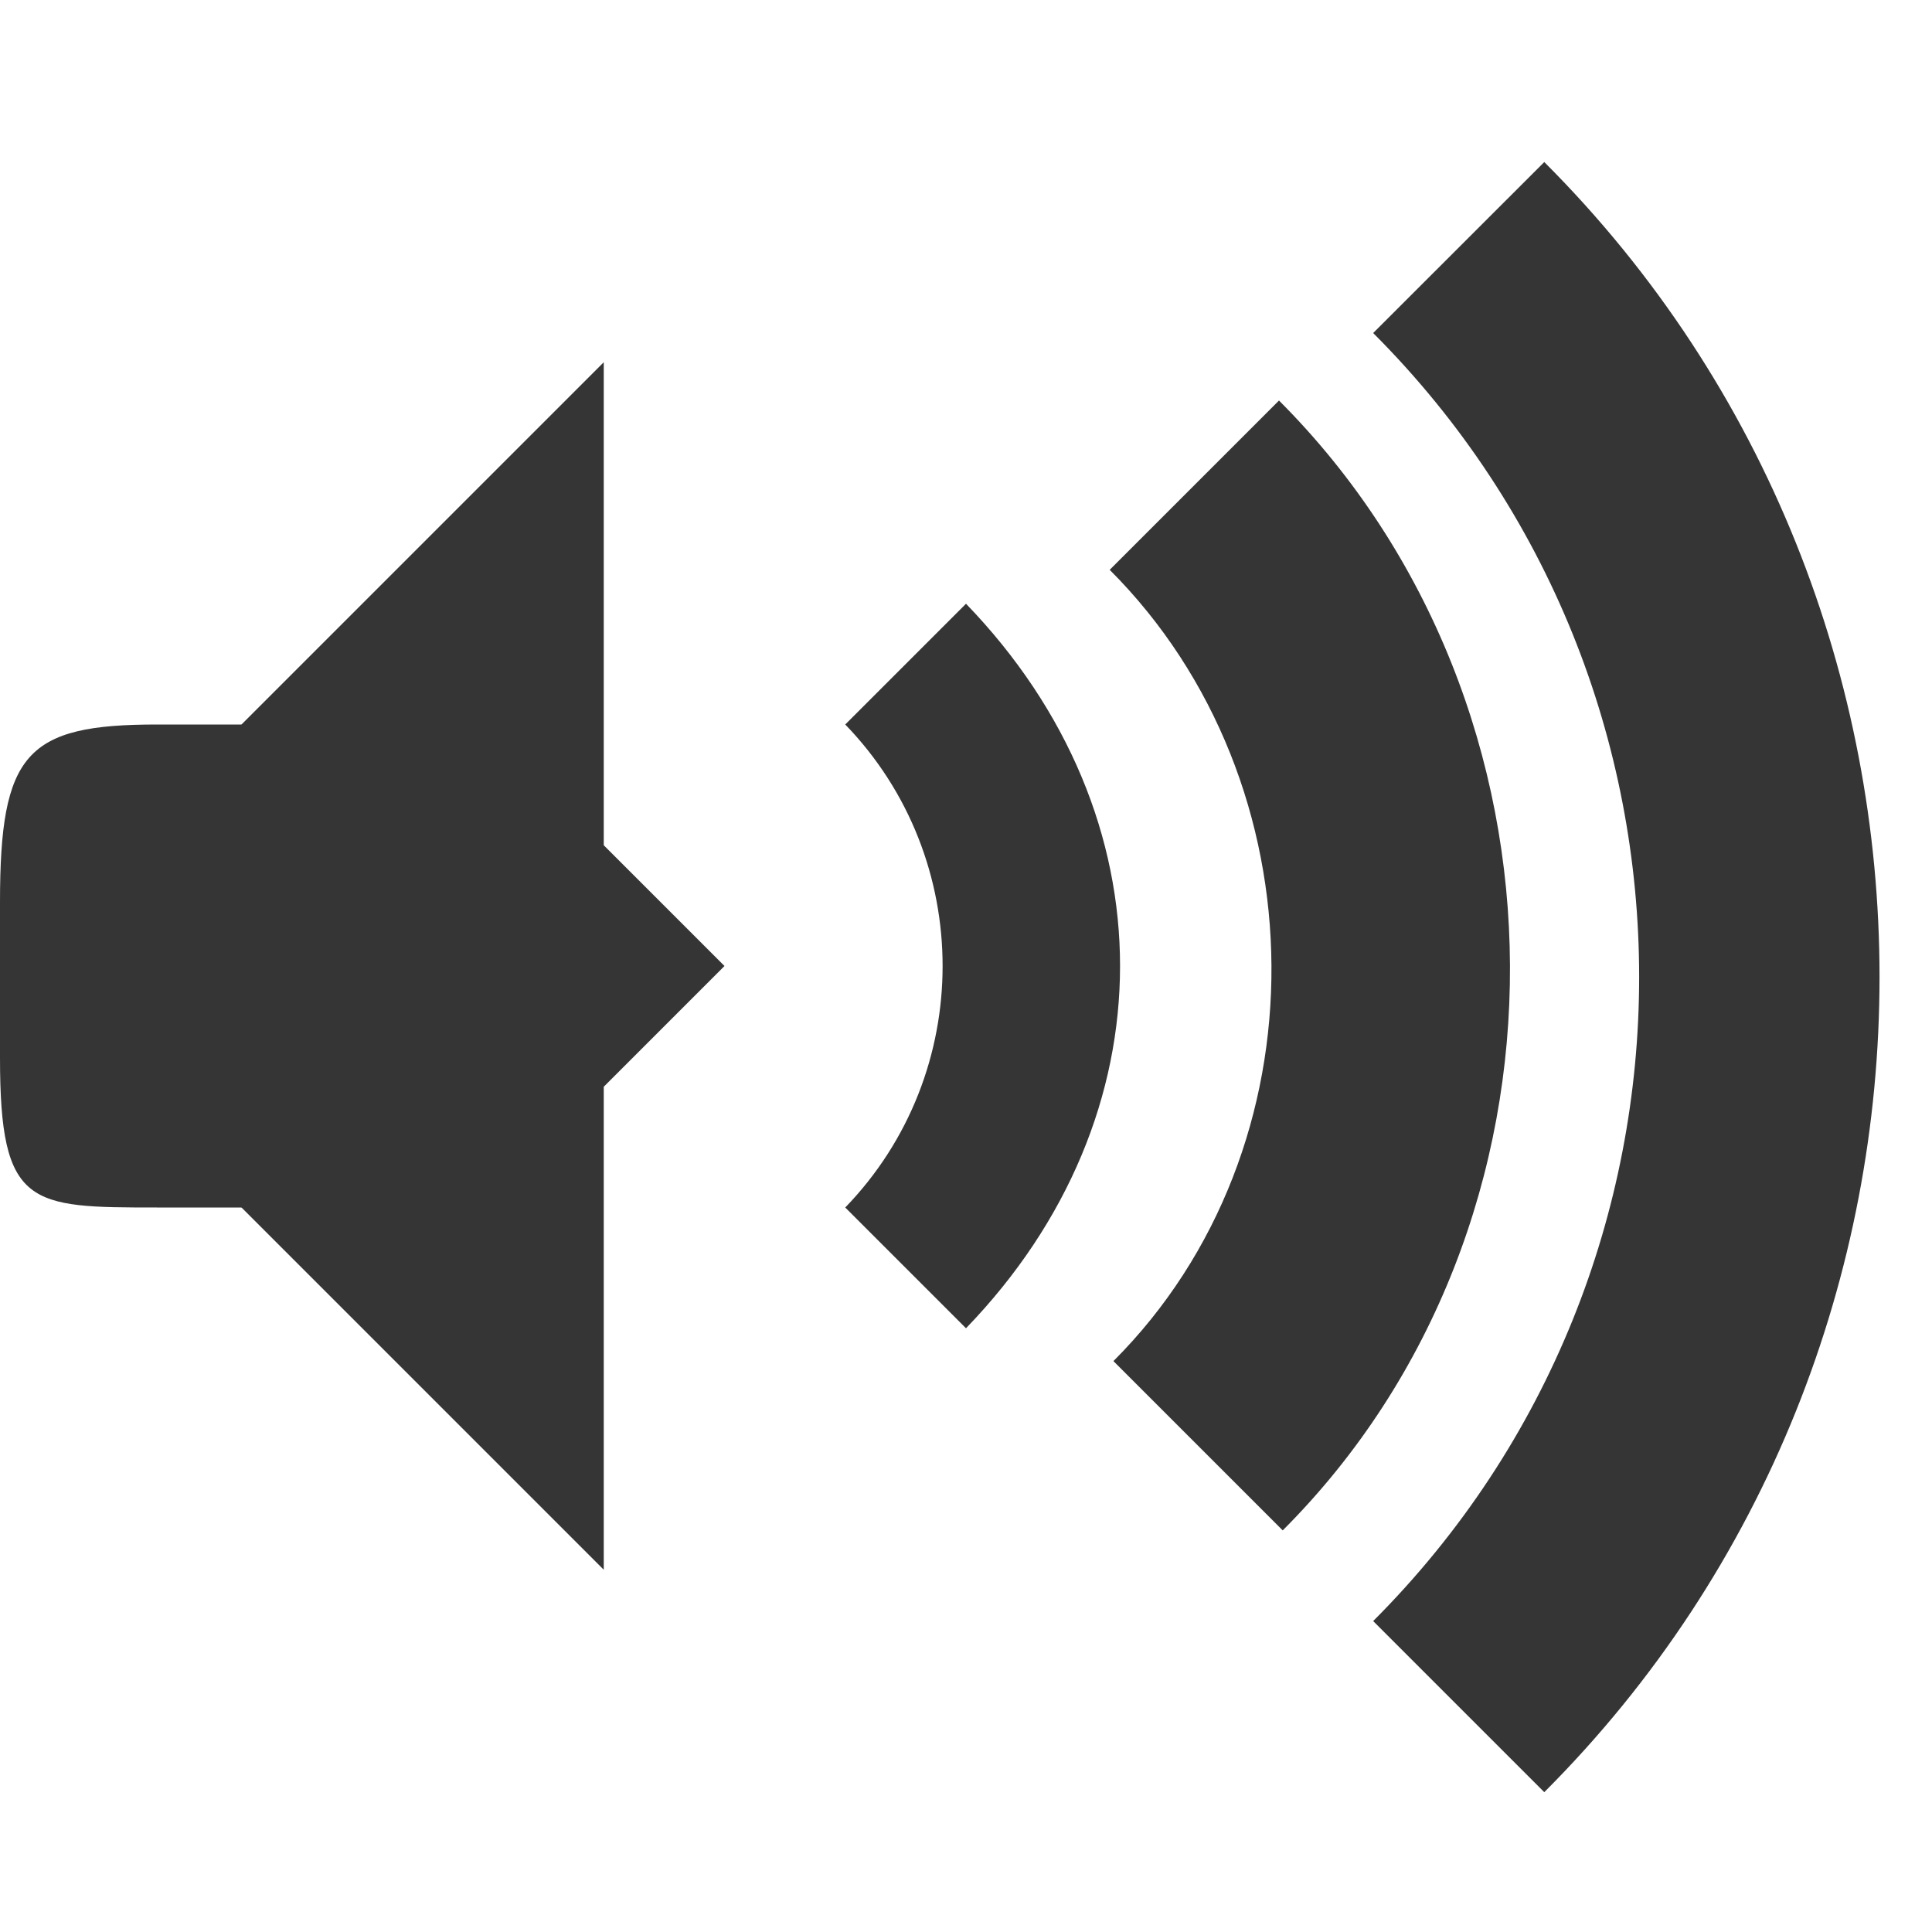
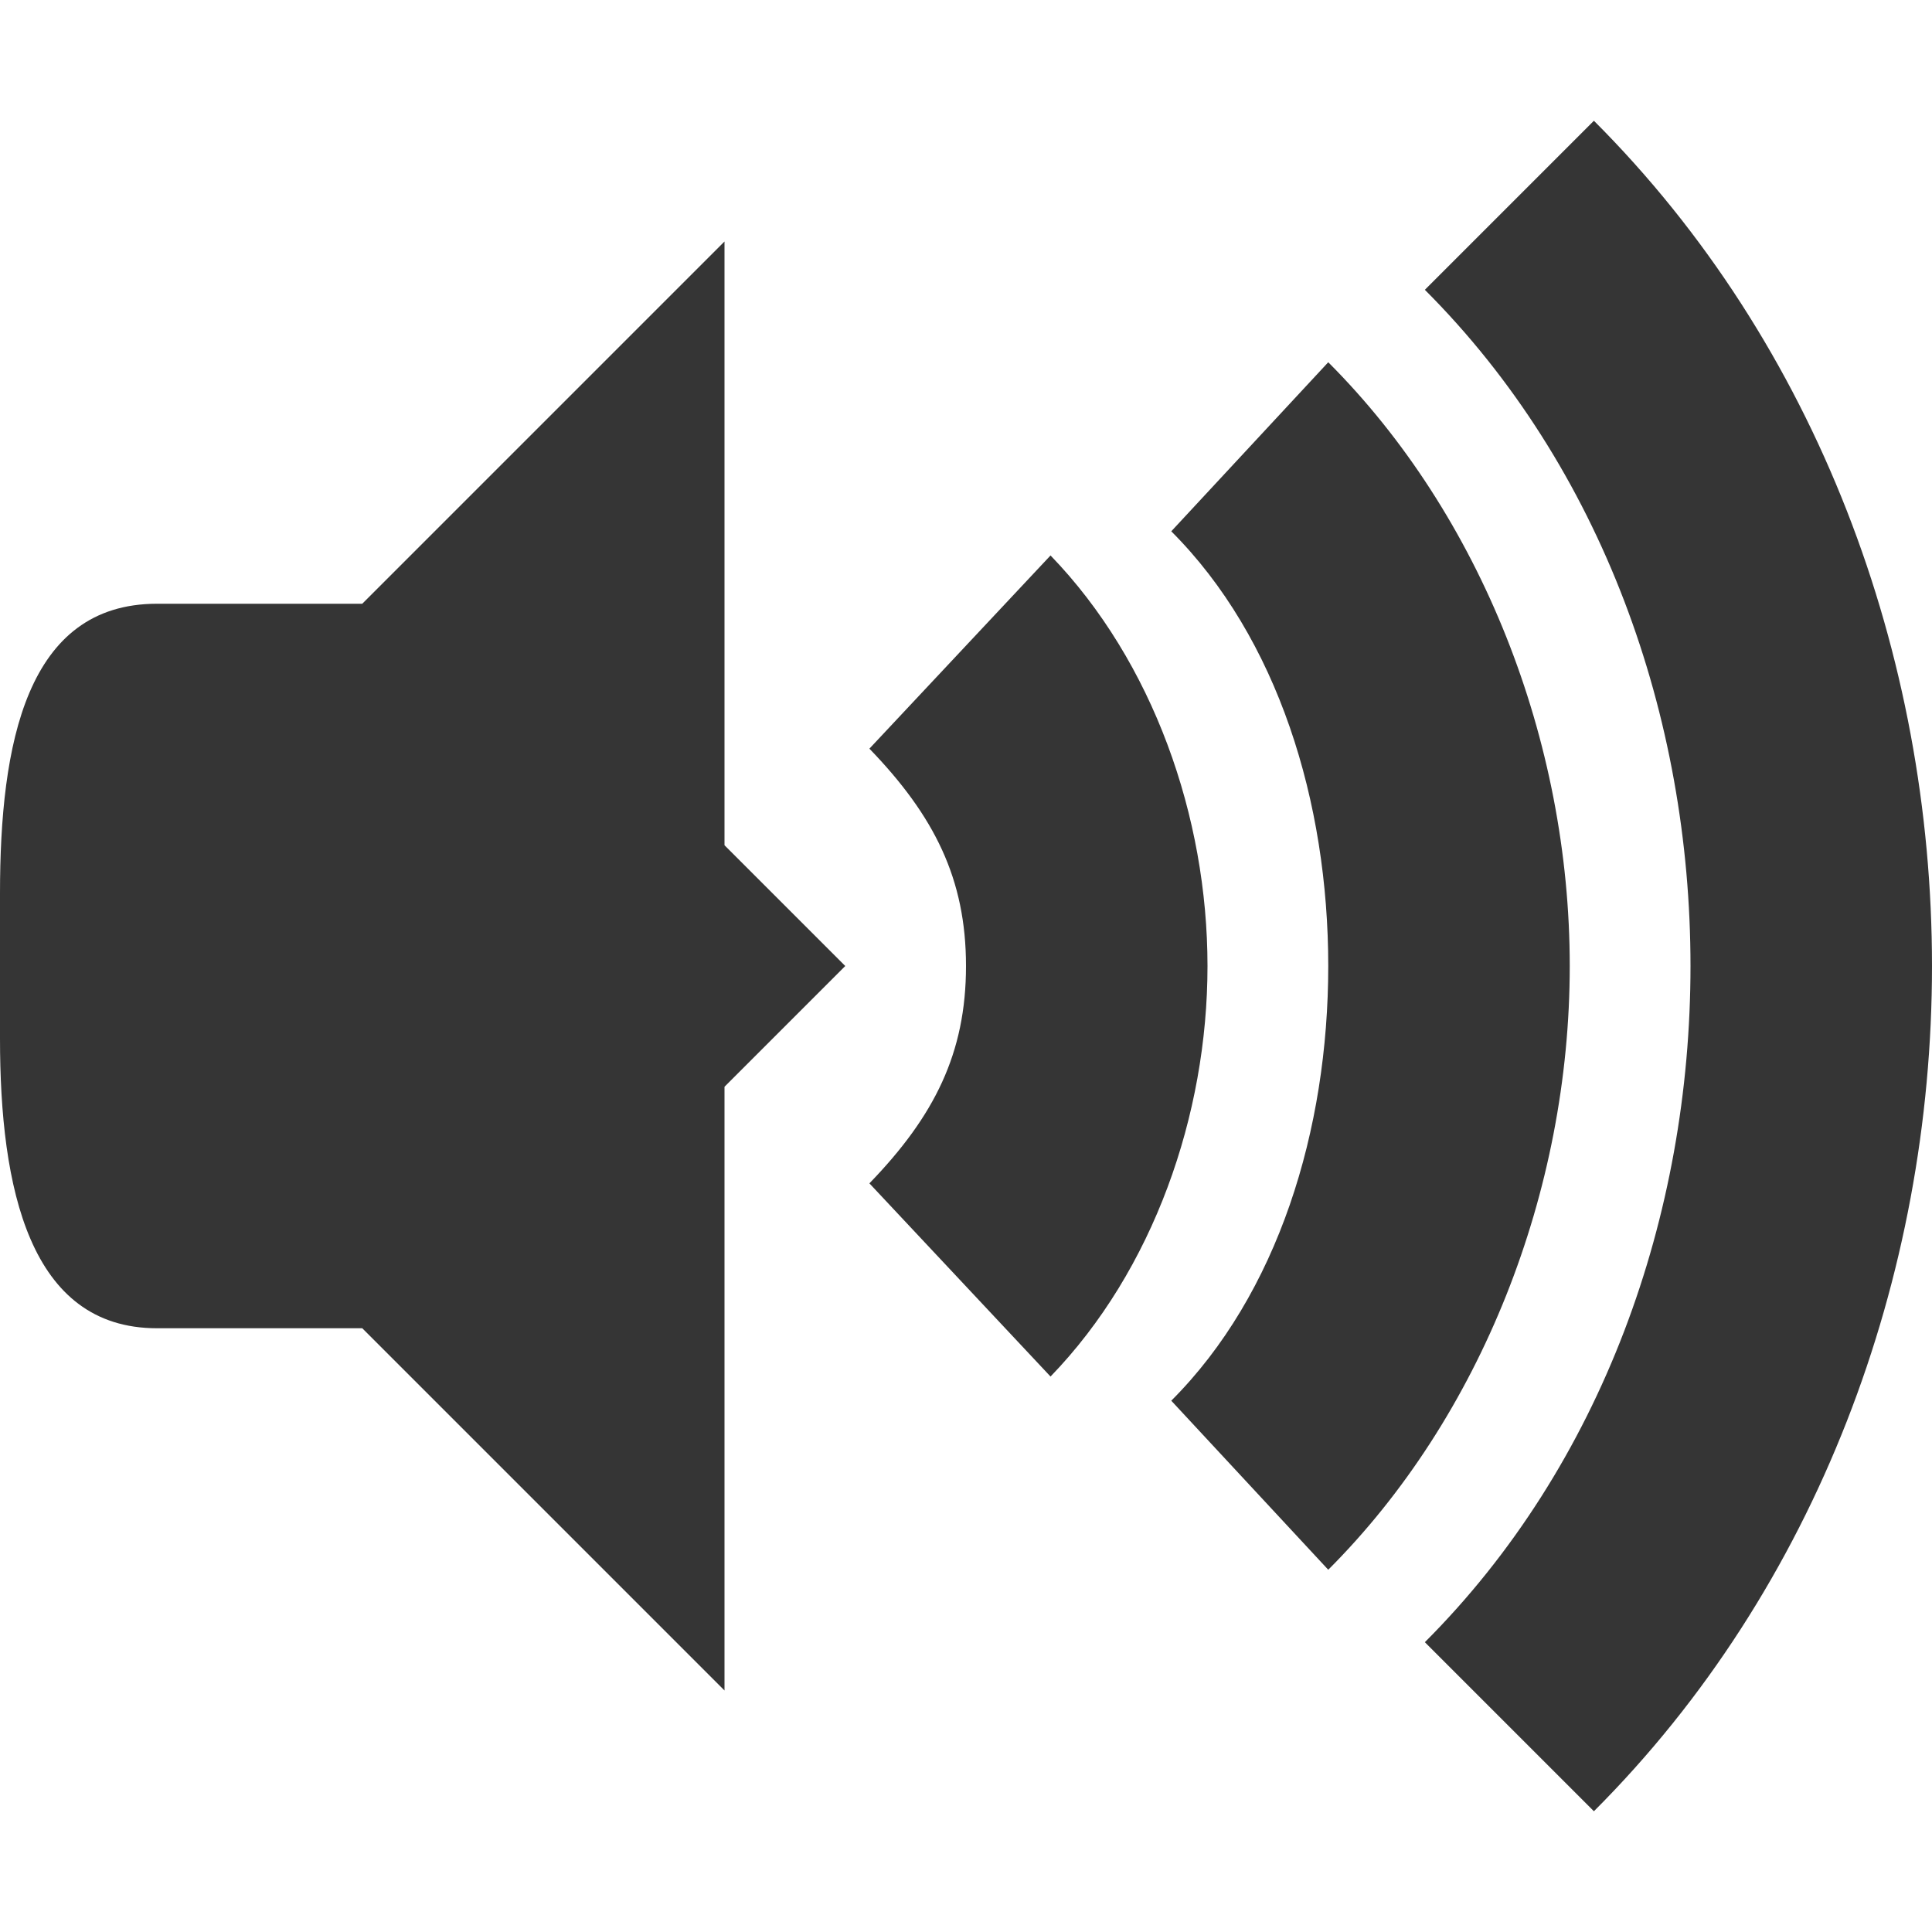
- <svg xmlns="http://www.w3.org/2000/svg" width="16" viewBox="0 0 16 16" height="16">
-   <defs>
-     <clipPath>
-       <rect x="26.999" y="221.5" width="1.876" height="4.874" fill="#353535" color="#353535" />
-     </clipPath>
-     <clipPath>
-       <rect x="26.966" y="221.33" width="2.898" height="5.216" fill="#353535" color="#353535" />
-     </clipPath>
-     <clipPath>
-       <rect x="26.85" y="220.75" width="3.825" height="6.375" fill="#353535" color="#353535" />
-     </clipPath>
-   </defs>
-   <path d="M 5,3 2,6 2,10 5,13 5,9 6,8 5,7 z" fill="#353535" />
-   <path d="M 1.3,6 C 0.217,6 0,6.236 0,7.473 l 0,1.286 C 0,9.996 0.243,10 1.3,10 L 3,10 3,6 z" fill="#353535" />
-   <path d="m 12.798,17 -1.15,1 c 2.88,4 2.88,8 -1.15,12 l 1.15,1 C 16,25.439 16,22.606 12.798,17 z" color="#000000" fill="#353535" />
-   <path d="m 10,19 -1,1 c 2.356,2.437 2.356,5.563 0,8 l 1,1 c 2.983,-3.085 2.983,-6.915 0,-10 z" color="#000000" fill="#353535" />
-   <path d="M 8,5 7,6 c 1.075,1.111 1.075,2.889 0,4 l 1,1 C 9.701,9.24 9.701,6.76 8,5 z" color="#000000" fill="#353535" />
-   <path d="m 9.19,4.719 c 1.766,1.766 1.796,4.788 0.031,6.553 l 1.402,1.402 c 2.53,-2.53 2.499,-6.827 -0.031,-9.357 z" fill="#353535" color="#000000" />
-   <path d="m 11.372,2.758 c 2.937,2.937 2.937,7.729 0,10.667 l 1.417,1.417 c 3.702,-3.702 3.702,-9.799 0,-13.5 z" fill="#353535" color="#000000" />
+ <svg xmlns="http://www.w3.org/2000/svg" width="16" viewBox="0 0 16 16" height="16" id="svg2" version="1.1">
+   <defs id="defs4" />
+   <path d="M 6,2 2,6 2,10 6,14 6,9 7,8 6,7 Z" id="path18" style="fill:#353535;fill-opacity:1" />
+   <path d="M 1.3,5 C 0.217,5 0,6.163 0,7.4 L 0,8.6 C 0,9.837 0.243,11 1.3,11 L 3,11 3,5 Z" id="path20" style="fill:#353535;fill-opacity:1" />
+   <path d="M 8.7,4.6 7.2,6.2 C 7.737,6.756 8,7.278 8,8 8,8.722 7.738,9.244 7.2,9.8 l 1.5,1.6 C 9.551,10.52 10,9.235 10,8 10,6.765 9.55,5.48 8.7,4.6 Z" id="path22" style="color:#000000;fill:#353535;fill-opacity:1" />
+   <path d="M 9.7,4.4 C 10.583,5.283 11,6.641 11,8 11,9.359 10.583,10.717 9.7,11.6 L 11,13 C 12.265,11.735 13,9.867 13,8 13,6.133 12.265,4.265 11,3 Z" id="path24" style="color:#000000;fill:#353535;fill-opacity:1" />
+   <path d="M 11.8,2.4 C 13.269,3.869 14,5.934 14,8 14,10.066 13.269,12.131 11.8,13.6 L 13.2,15 C 15.051,13.149 16,10.575 16,8 16,5.425 15.051,2.851 13.2,1 Z" id="path26" style="color:#000000;opacity:1;fill:#353535;fill-opacity:1" />
</svg>
